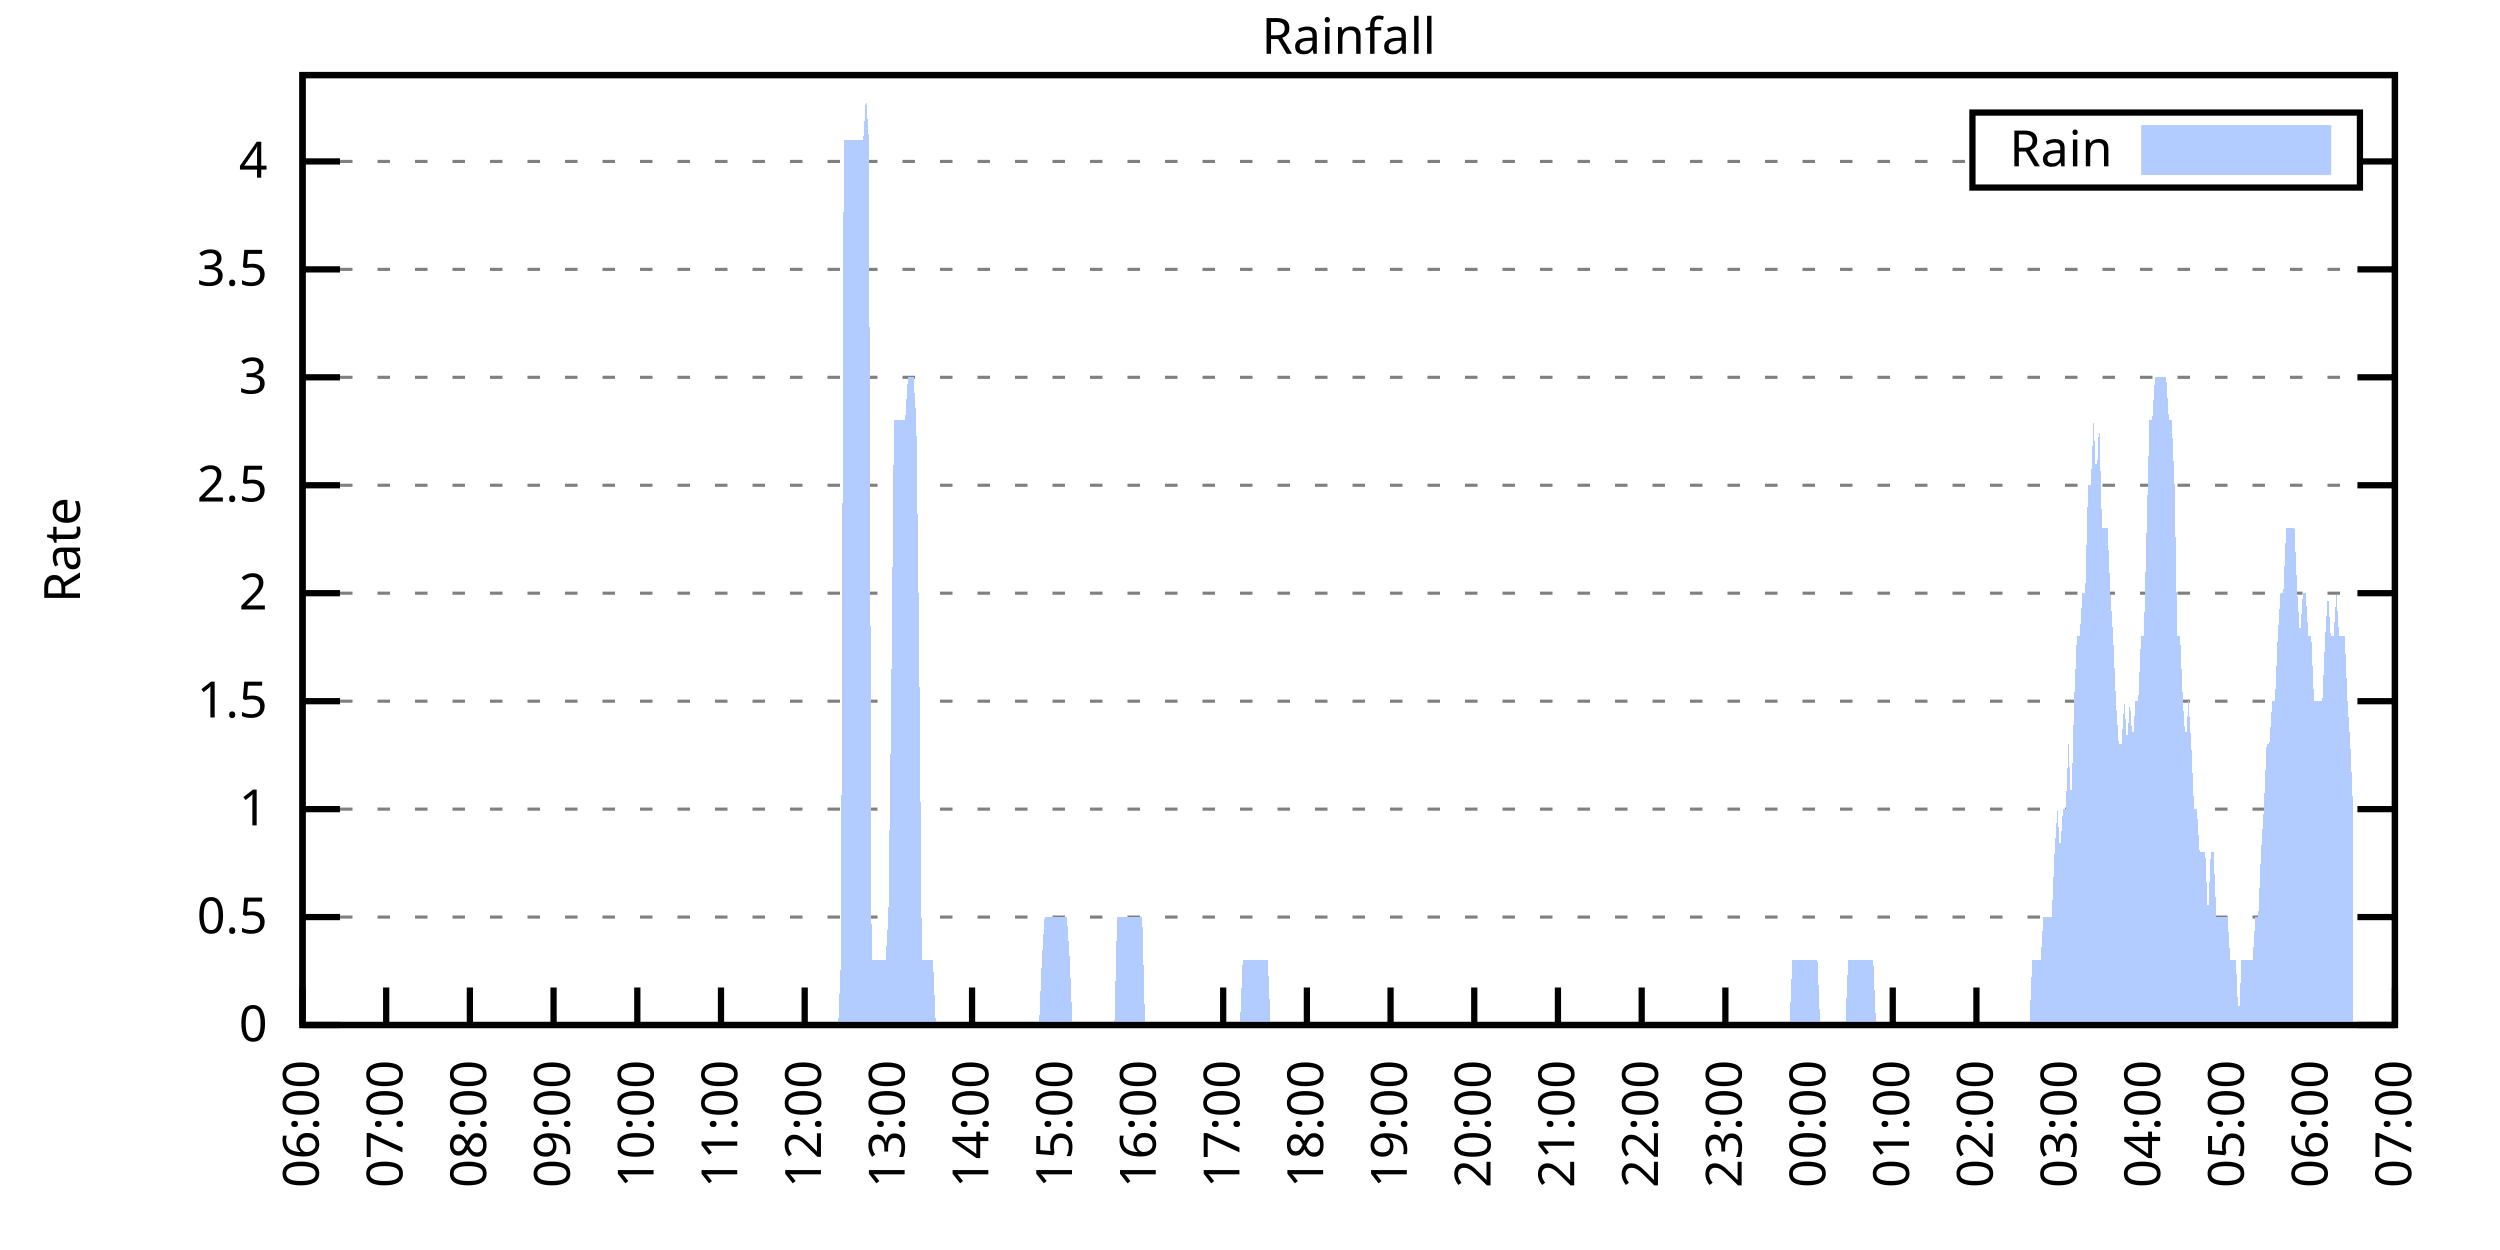
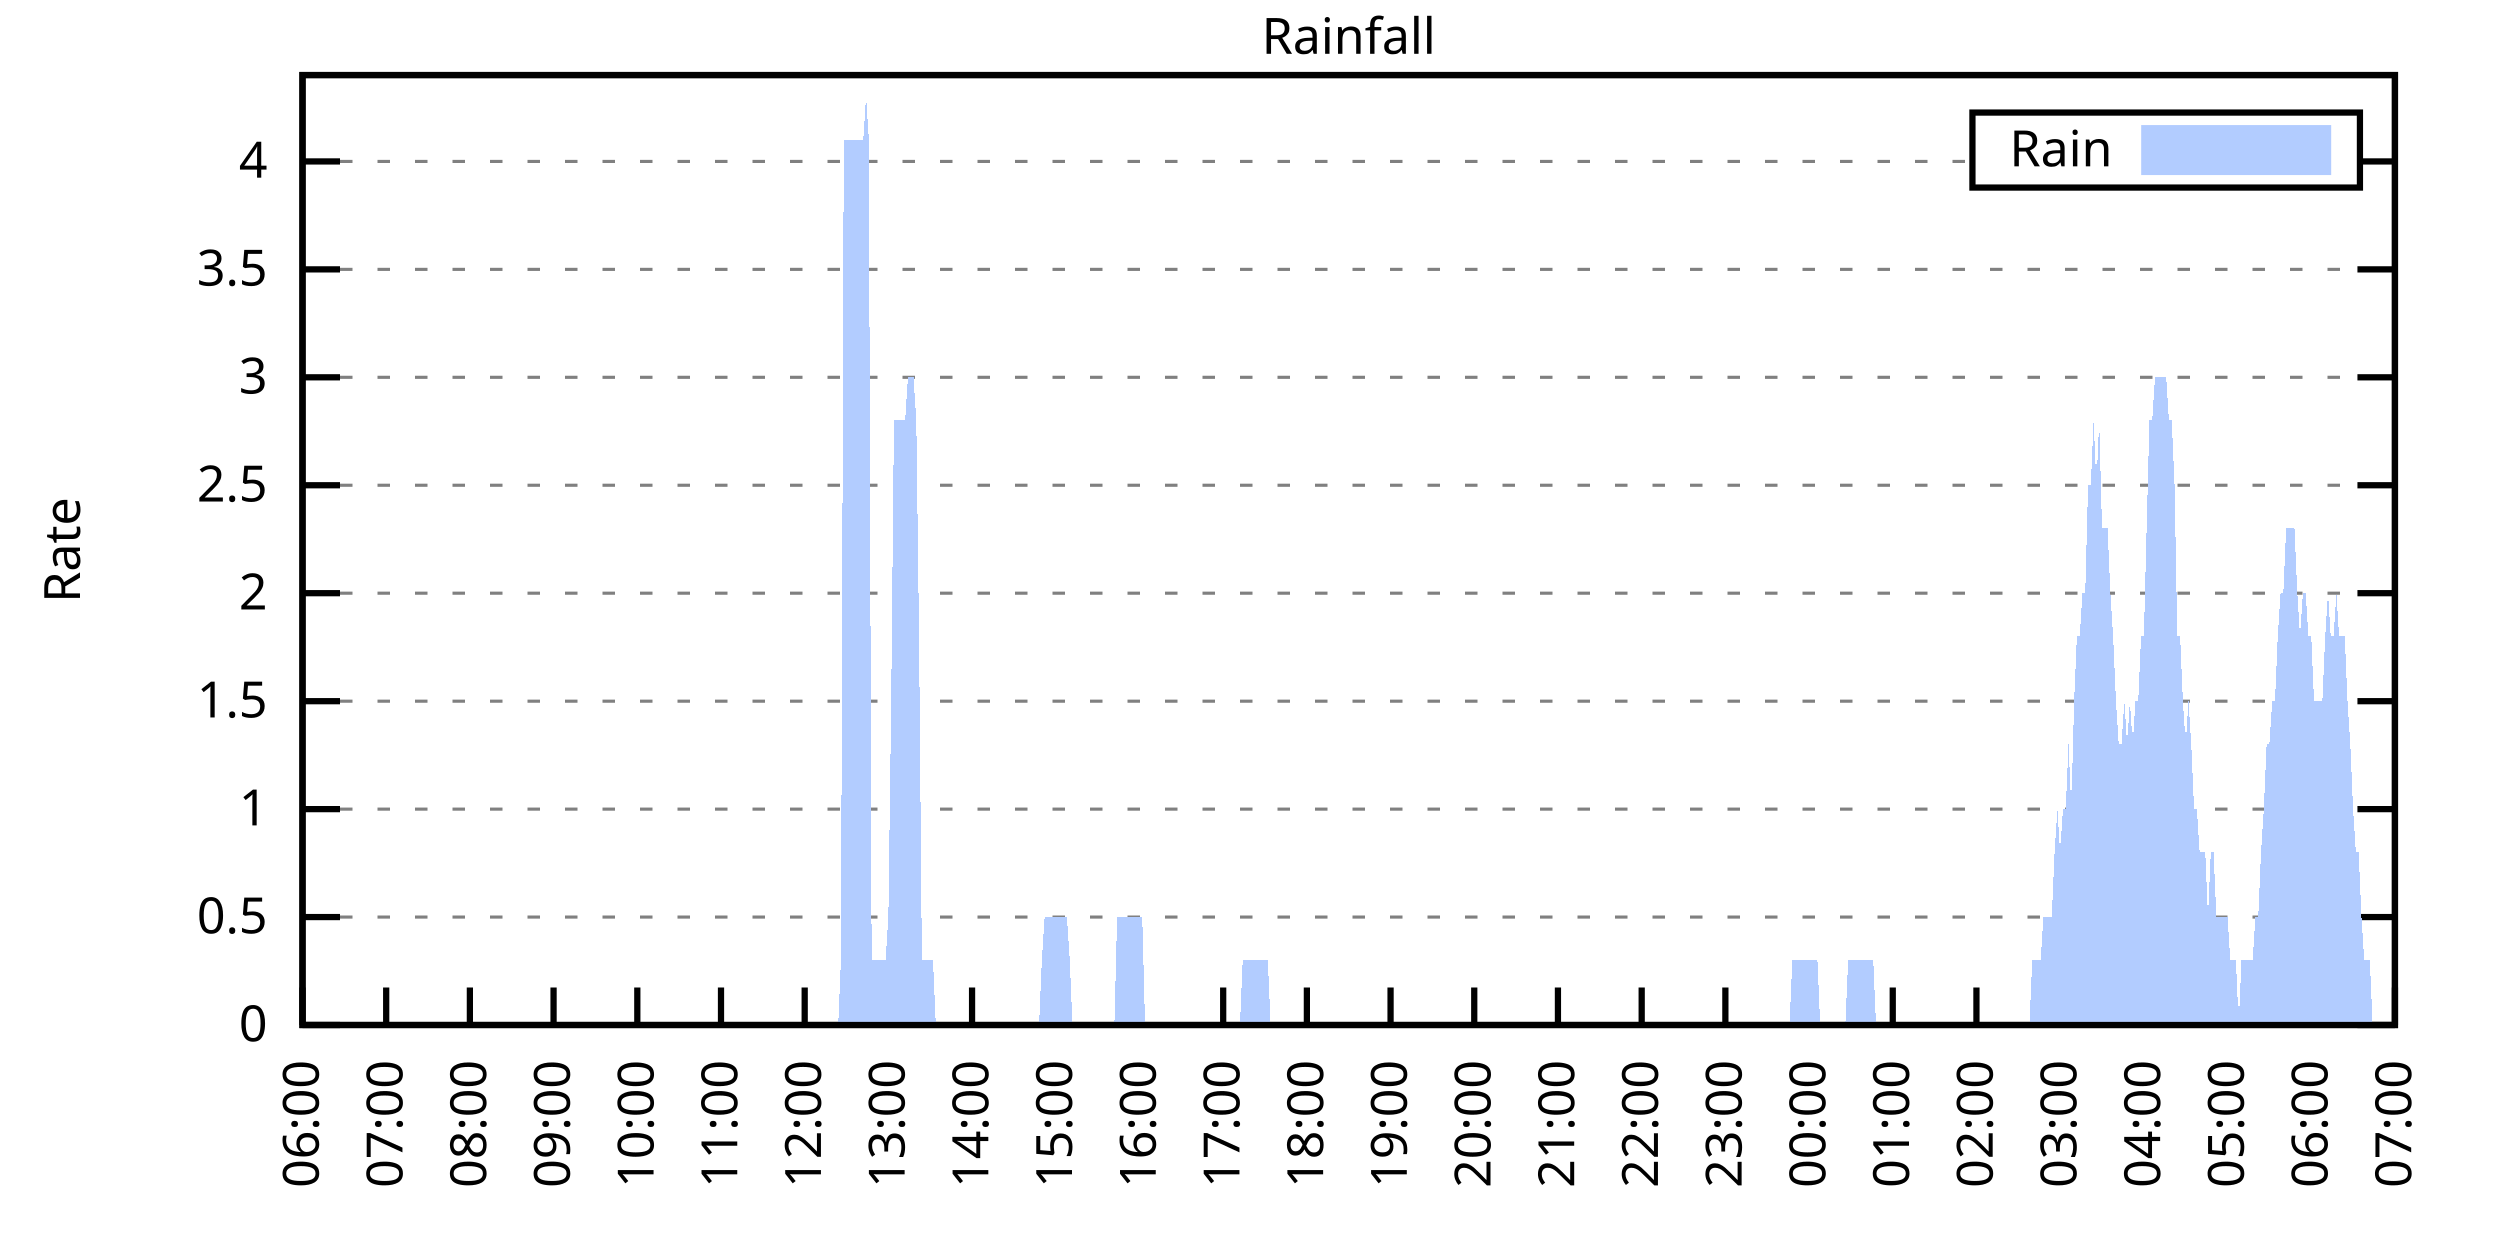
<svg xmlns="http://www.w3.org/2000/svg" xmlns:xlink="http://www.w3.org/1999/xlink" width="400" height="200" viewBox="0 0 400 200">
  <g id="gnuplot_canvas">
    <rect x="0" y="0" width="400" height="200" fill="none" />
    <defs>
      <circle id="gpDot" r="0.5" stroke-width="0.5" stroke="currentColor" />
      <path id="gpPt0" stroke-width="0.333" stroke="currentColor" d="M-1,0 h2 M0,-1 v2" />
      <path id="gpPt1" stroke-width="0.333" stroke="currentColor" d="M-1,-1 L1,1 M1,-1 L-1,1" />
      <path id="gpPt2" stroke-width="0.333" stroke="currentColor" d="M-1,0 L1,0 M0,-1 L0,1 M-1,-1 L1,1 M-1,1 L1,-1" />
      <rect id="gpPt3" stroke-width="0.333" stroke="currentColor" x="-1" y="-1" width="2" height="2" />
      <rect id="gpPt4" stroke-width="0.333" stroke="currentColor" fill="currentColor" x="-1" y="-1" width="2" height="2" />
      <circle id="gpPt5" stroke-width="0.333" stroke="currentColor" cx="0" cy="0" r="1" />
      <use xlink:href="#gpPt5" id="gpPt6" fill="currentColor" stroke="none" />
      <path id="gpPt7" stroke-width="0.333" stroke="currentColor" d="M0,-1.33 L-1.33,0.67 L1.33,0.67 z" />
      <use xlink:href="#gpPt7" id="gpPt8" fill="currentColor" stroke="none" />
      <use xlink:href="#gpPt7" id="gpPt9" stroke="currentColor" transform="rotate(180)" />
      <use xlink:href="#gpPt9" id="gpPt10" fill="currentColor" stroke="none" />
      <use xlink:href="#gpPt3" id="gpPt11" stroke="currentColor" transform="rotate(45)" />
      <use xlink:href="#gpPt11" id="gpPt12" fill="currentColor" stroke="none" />
      <path id="gpPt13" stroke-width="0.333" stroke="currentColor" d="M0,1.330 L1.265,0.411 L0.782,-1.067 L-0.782,-1.076 L-1.265,0.411 z" />
      <use xlink:href="#gpPt13" id="gpPt14" fill="currentColor" stroke="none" />
      <filter id="textbox" filterUnits="objectBoundingBox" x="0" y="0" height="1" width="1">
        <feFlood flood-color="white" flood-opacity="1" result="bgnd" />
        <feComposite in="SourceGraphic" in2="bgnd" operator="atop" />
      </filter>
      <filter id="greybox" filterUnits="objectBoundingBox" x="0" y="0" height="1" width="1">
        <feFlood flood-color="lightgrey" flood-opacity="1" result="grey" />
        <feComposite in="SourceGraphic" in2="grey" operator="atop" />
      </filter>
    </defs>
    <g fill="none" color="white" stroke="currentColor" stroke-width="1.00" stroke-linecap="butt" stroke-linejoin="miter">
</g>
    <g fill="none" color="black" stroke="currentColor" stroke-width="1.00" stroke-linecap="butt" stroke-linejoin="miter">
      <g stroke="none" shape-rendering="crispEdges">
        <polygon fill="rgb(255, 255, 255)" points="48.40,164.00 383.18,164.00 383.18,12.02 48.40,12.02 " />
      </g>
    </g>
    <g fill="none" color="black" stroke="currentColor" stroke-width="1.00" stroke-linecap="butt" stroke-linejoin="miter">
</g>
    <g fill="none" color="black" stroke="black" stroke-width="0.50" stroke-linecap="butt" stroke-linejoin="miter">
</g>
    <g fill="none" color="gray" stroke="currentColor" stroke-width="0.50" stroke-linecap="butt" stroke-linejoin="miter">
      <path stroke="gray" stroke-dasharray="2,4" class="gridline" d="M48.40,164.00 L383.19,164.00  " />
    </g>
    <g fill="none" color="gray" stroke="gray" stroke-width="1.00" stroke-linecap="butt" stroke-linejoin="miter">
</g>
    <g fill="none" color="black" stroke="currentColor" stroke-width="1.00" stroke-linecap="butt" stroke-linejoin="miter">
      <path stroke="black" d="M48.40,164.00 L54.40,164.00 M383.19,164.00 L377.19,164.00  " />
      <g transform="translate(42.80,166.60)" stroke="none" fill="black" font-family="Sans" font-size="8.00" text-anchor="end">
        <text>
          <tspan font-family="Sans"> 0</tspan>
        </text>
      </g>
    </g>
    <g fill="none" color="black" stroke="currentColor" stroke-width="1.00" stroke-linecap="butt" stroke-linejoin="miter">
</g>
    <g fill="none" color="black" stroke="black" stroke-width="0.50" stroke-linecap="butt" stroke-linejoin="miter">
</g>
    <g fill="none" color="gray" stroke="currentColor" stroke-width="0.50" stroke-linecap="butt" stroke-linejoin="miter">
      <path stroke="gray" stroke-dasharray="2,4" class="gridline" d="M48.40,146.73 L383.19,146.73  " />
    </g>
    <g fill="none" color="gray" stroke="gray" stroke-width="1.00" stroke-linecap="butt" stroke-linejoin="miter">
</g>
    <g fill="none" color="black" stroke="currentColor" stroke-width="1.00" stroke-linecap="butt" stroke-linejoin="miter">
      <path stroke="black" d="M48.40,146.73 L54.40,146.73 M383.19,146.73 L377.19,146.73  " />
      <g transform="translate(42.80,149.33)" stroke="none" fill="black" font-family="Sans" font-size="8.00" text-anchor="end">
        <text>
          <tspan font-family="Sans"> 0.5</tspan>
        </text>
      </g>
    </g>
    <g fill="none" color="black" stroke="currentColor" stroke-width="1.00" stroke-linecap="butt" stroke-linejoin="miter">
</g>
    <g fill="none" color="black" stroke="black" stroke-width="0.50" stroke-linecap="butt" stroke-linejoin="miter">
</g>
    <g fill="none" color="gray" stroke="currentColor" stroke-width="0.50" stroke-linecap="butt" stroke-linejoin="miter">
      <path stroke="gray" stroke-dasharray="2,4" class="gridline" d="M48.40,129.46 L383.19,129.46  " />
    </g>
    <g fill="none" color="gray" stroke="gray" stroke-width="1.00" stroke-linecap="butt" stroke-linejoin="miter">
</g>
    <g fill="none" color="black" stroke="currentColor" stroke-width="1.00" stroke-linecap="butt" stroke-linejoin="miter">
      <path stroke="black" d="M48.40,129.46 L54.40,129.46 M383.19,129.46 L377.19,129.46  " />
      <g transform="translate(42.80,132.06)" stroke="none" fill="black" font-family="Sans" font-size="8.00" text-anchor="end">
        <text>
          <tspan font-family="Sans"> 1</tspan>
        </text>
      </g>
    </g>
    <g fill="none" color="black" stroke="currentColor" stroke-width="1.00" stroke-linecap="butt" stroke-linejoin="miter">
</g>
    <g fill="none" color="black" stroke="black" stroke-width="0.50" stroke-linecap="butt" stroke-linejoin="miter">
</g>
    <g fill="none" color="gray" stroke="currentColor" stroke-width="0.50" stroke-linecap="butt" stroke-linejoin="miter">
      <path stroke="gray" stroke-dasharray="2,4" class="gridline" d="M48.40,112.19 L383.19,112.19  " />
    </g>
    <g fill="none" color="gray" stroke="gray" stroke-width="1.00" stroke-linecap="butt" stroke-linejoin="miter">
</g>
    <g fill="none" color="black" stroke="currentColor" stroke-width="1.00" stroke-linecap="butt" stroke-linejoin="miter">
      <path stroke="black" d="M48.40,112.19 L54.40,112.19 M383.19,112.19 L377.19,112.19  " />
      <g transform="translate(42.80,114.79)" stroke="none" fill="black" font-family="Sans" font-size="8.00" text-anchor="end">
        <text>
          <tspan font-family="Sans"> 1.5</tspan>
        </text>
      </g>
    </g>
    <g fill="none" color="black" stroke="currentColor" stroke-width="1.00" stroke-linecap="butt" stroke-linejoin="miter">
</g>
    <g fill="none" color="black" stroke="black" stroke-width="0.50" stroke-linecap="butt" stroke-linejoin="miter">
</g>
    <g fill="none" color="gray" stroke="currentColor" stroke-width="0.50" stroke-linecap="butt" stroke-linejoin="miter">
      <path stroke="gray" stroke-dasharray="2,4" class="gridline" d="M48.40,94.91 L383.19,94.91  " />
    </g>
    <g fill="none" color="gray" stroke="gray" stroke-width="1.00" stroke-linecap="butt" stroke-linejoin="miter">
</g>
    <g fill="none" color="black" stroke="currentColor" stroke-width="1.00" stroke-linecap="butt" stroke-linejoin="miter">
      <path stroke="black" d="M48.40,94.91 L54.40,94.91 M383.19,94.91 L377.19,94.91  " />
      <g transform="translate(42.80,97.51)" stroke="none" fill="black" font-family="Sans" font-size="8.00" text-anchor="end">
        <text>
          <tspan font-family="Sans"> 2</tspan>
        </text>
      </g>
    </g>
    <g fill="none" color="black" stroke="currentColor" stroke-width="1.00" stroke-linecap="butt" stroke-linejoin="miter">
</g>
    <g fill="none" color="black" stroke="black" stroke-width="0.50" stroke-linecap="butt" stroke-linejoin="miter">
</g>
    <g fill="none" color="gray" stroke="currentColor" stroke-width="0.50" stroke-linecap="butt" stroke-linejoin="miter">
      <path stroke="gray" stroke-dasharray="2,4" class="gridline" d="M48.40,77.64 L383.19,77.64  " />
    </g>
    <g fill="none" color="gray" stroke="gray" stroke-width="1.00" stroke-linecap="butt" stroke-linejoin="miter">
</g>
    <g fill="none" color="black" stroke="currentColor" stroke-width="1.00" stroke-linecap="butt" stroke-linejoin="miter">
      <path stroke="black" d="M48.40,77.64 L54.40,77.64 M383.19,77.64 L377.19,77.64  " />
      <g transform="translate(42.80,80.24)" stroke="none" fill="black" font-family="Sans" font-size="8.00" text-anchor="end">
        <text>
          <tspan font-family="Sans"> 2.5</tspan>
        </text>
      </g>
    </g>
    <g fill="none" color="black" stroke="currentColor" stroke-width="1.00" stroke-linecap="butt" stroke-linejoin="miter">
</g>
    <g fill="none" color="black" stroke="black" stroke-width="0.50" stroke-linecap="butt" stroke-linejoin="miter">
</g>
    <g fill="none" color="gray" stroke="currentColor" stroke-width="0.50" stroke-linecap="butt" stroke-linejoin="miter">
      <path stroke="gray" stroke-dasharray="2,4" class="gridline" d="M48.40,60.37 L383.19,60.37  " />
    </g>
    <g fill="none" color="gray" stroke="gray" stroke-width="1.00" stroke-linecap="butt" stroke-linejoin="miter">
</g>
    <g fill="none" color="black" stroke="currentColor" stroke-width="1.00" stroke-linecap="butt" stroke-linejoin="miter">
      <path stroke="black" d="M48.40,60.37 L54.40,60.37 M383.19,60.37 L377.19,60.37  " />
      <g transform="translate(42.80,62.97)" stroke="none" fill="black" font-family="Sans" font-size="8.00" text-anchor="end">
        <text>
          <tspan font-family="Sans"> 3</tspan>
        </text>
      </g>
    </g>
    <g fill="none" color="black" stroke="currentColor" stroke-width="1.00" stroke-linecap="butt" stroke-linejoin="miter">
</g>
    <g fill="none" color="black" stroke="black" stroke-width="0.50" stroke-linecap="butt" stroke-linejoin="miter">
</g>
    <g fill="none" color="gray" stroke="currentColor" stroke-width="0.50" stroke-linecap="butt" stroke-linejoin="miter">
      <path stroke="gray" stroke-dasharray="2,4" class="gridline" d="M48.40,43.10 L383.19,43.10  " />
    </g>
    <g fill="none" color="gray" stroke="gray" stroke-width="1.00" stroke-linecap="butt" stroke-linejoin="miter">
</g>
    <g fill="none" color="black" stroke="currentColor" stroke-width="1.00" stroke-linecap="butt" stroke-linejoin="miter">
      <path stroke="black" d="M48.40,43.10 L54.40,43.10 M383.19,43.10 L377.19,43.10  " />
      <g transform="translate(42.80,45.70)" stroke="none" fill="black" font-family="Sans" font-size="8.00" text-anchor="end">
        <text>
          <tspan font-family="Sans"> 3.5</tspan>
        </text>
      </g>
    </g>
    <g fill="none" color="black" stroke="currentColor" stroke-width="1.00" stroke-linecap="butt" stroke-linejoin="miter">
</g>
    <g fill="none" color="black" stroke="black" stroke-width="0.50" stroke-linecap="butt" stroke-linejoin="miter">
</g>
    <g fill="none" color="gray" stroke="currentColor" stroke-width="0.50" stroke-linecap="butt" stroke-linejoin="miter">
      <path stroke="gray" stroke-dasharray="2,4" class="gridline" d="M48.40,25.83 L315.59,25.83 M377.59,25.83 L383.19,25.83  " />
    </g>
    <g fill="none" color="gray" stroke="gray" stroke-width="1.00" stroke-linecap="butt" stroke-linejoin="miter">
</g>
    <g fill="none" color="black" stroke="currentColor" stroke-width="1.00" stroke-linecap="butt" stroke-linejoin="miter">
      <path stroke="black" d="M48.40,25.83 L54.40,25.83 M383.19,25.83 L377.19,25.83  " />
      <g transform="translate(42.80,28.43)" stroke="none" fill="black" font-family="Sans" font-size="8.00" text-anchor="end">
        <text>
          <tspan font-family="Sans"> 4</tspan>
        </text>
      </g>
    </g>
    <g fill="none" color="black" stroke="currentColor" stroke-width="1.00" stroke-linecap="butt" stroke-linejoin="miter">
      <path stroke="black" d="M48.40,164.00 L48.40,158.00  " />
      <g transform="translate(51.00,169.60) rotate(270.00)" stroke="none" fill="black" font-family="Sans" font-size="8.00" text-anchor="end">
        <text>
          <tspan font-family="Sans">06:00</tspan>
        </text>
      </g>
    </g>
    <g fill="none" color="black" stroke="currentColor" stroke-width="1.00" stroke-linecap="butt" stroke-linejoin="miter">
      <path stroke="black" d="M61.79,164.00 L61.79,158.00  " />
      <g transform="translate(64.39,169.60) rotate(270.00)" stroke="none" fill="black" font-family="Sans" font-size="8.00" text-anchor="end">
        <text>
          <tspan font-family="Sans">07:00</tspan>
        </text>
      </g>
    </g>
    <g fill="none" color="black" stroke="currentColor" stroke-width="1.00" stroke-linecap="butt" stroke-linejoin="miter">
      <path stroke="black" d="M75.18,164.00 L75.18,158.00  " />
      <g transform="translate(77.78,169.60) rotate(270.00)" stroke="none" fill="black" font-family="Sans" font-size="8.00" text-anchor="end">
        <text>
          <tspan font-family="Sans">08:00</tspan>
        </text>
      </g>
    </g>
    <g fill="none" color="black" stroke="currentColor" stroke-width="1.00" stroke-linecap="butt" stroke-linejoin="miter">
      <path stroke="black" d="M88.57,164.00 L88.57,158.00  " />
      <g transform="translate(91.17,169.60) rotate(270.00)" stroke="none" fill="black" font-family="Sans" font-size="8.00" text-anchor="end">
        <text>
          <tspan font-family="Sans">09:00</tspan>
        </text>
      </g>
    </g>
    <g fill="none" color="black" stroke="currentColor" stroke-width="1.00" stroke-linecap="butt" stroke-linejoin="miter">
      <path stroke="black" d="M101.97,164.00 L101.97,158.00  " />
      <g transform="translate(104.57,169.60) rotate(270.00)" stroke="none" fill="black" font-family="Sans" font-size="8.00" text-anchor="end">
        <text>
          <tspan font-family="Sans">10:00</tspan>
        </text>
      </g>
    </g>
    <g fill="none" color="black" stroke="currentColor" stroke-width="1.00" stroke-linecap="butt" stroke-linejoin="miter">
      <path stroke="black" d="M115.36,164.00 L115.36,158.00  " />
      <g transform="translate(117.96,169.60) rotate(270.00)" stroke="none" fill="black" font-family="Sans" font-size="8.00" text-anchor="end">
        <text>
          <tspan font-family="Sans">11:00</tspan>
        </text>
      </g>
    </g>
    <g fill="none" color="black" stroke="currentColor" stroke-width="1.00" stroke-linecap="butt" stroke-linejoin="miter">
      <path stroke="black" d="M128.75,164.00 L128.75,158.00  " />
      <g transform="translate(131.35,169.60) rotate(270.00)" stroke="none" fill="black" font-family="Sans" font-size="8.00" text-anchor="end">
        <text>
          <tspan font-family="Sans">12:00</tspan>
        </text>
      </g>
    </g>
    <g fill="none" color="black" stroke="currentColor" stroke-width="1.00" stroke-linecap="butt" stroke-linejoin="miter">
      <path stroke="black" d="M142.14,164.00 L142.14,158.00  " />
      <g transform="translate(144.74,169.60) rotate(270.00)" stroke="none" fill="black" font-family="Sans" font-size="8.00" text-anchor="end">
        <text>
          <tspan font-family="Sans">13:00</tspan>
        </text>
      </g>
    </g>
    <g fill="none" color="black" stroke="currentColor" stroke-width="1.00" stroke-linecap="butt" stroke-linejoin="miter">
      <path stroke="black" d="M155.53,164.00 L155.53,158.00  " />
      <g transform="translate(158.13,169.60) rotate(270.00)" stroke="none" fill="black" font-family="Sans" font-size="8.00" text-anchor="end">
        <text>
          <tspan font-family="Sans">14:00</tspan>
        </text>
      </g>
    </g>
    <g fill="none" color="black" stroke="currentColor" stroke-width="1.00" stroke-linecap="butt" stroke-linejoin="miter">
      <path stroke="black" d="M168.92,164.00 L168.92,158.00  " />
      <g transform="translate(171.52,169.60) rotate(270.00)" stroke="none" fill="black" font-family="Sans" font-size="8.00" text-anchor="end">
        <text>
          <tspan font-family="Sans">15:00</tspan>
        </text>
      </g>
    </g>
    <g fill="none" color="black" stroke="currentColor" stroke-width="1.00" stroke-linecap="butt" stroke-linejoin="miter">
      <path stroke="black" d="M182.32,164.00 L182.32,158.00  " />
      <g transform="translate(184.92,169.60) rotate(270.00)" stroke="none" fill="black" font-family="Sans" font-size="8.00" text-anchor="end">
        <text>
          <tspan font-family="Sans">16:00</tspan>
        </text>
      </g>
    </g>
    <g fill="none" color="black" stroke="currentColor" stroke-width="1.00" stroke-linecap="butt" stroke-linejoin="miter">
      <path stroke="black" d="M195.71,164.00 L195.71,158.00  " />
      <g transform="translate(198.31,169.60) rotate(270.00)" stroke="none" fill="black" font-family="Sans" font-size="8.00" text-anchor="end">
        <text>
          <tspan font-family="Sans">17:00</tspan>
        </text>
      </g>
    </g>
    <g fill="none" color="black" stroke="currentColor" stroke-width="1.00" stroke-linecap="butt" stroke-linejoin="miter">
      <path stroke="black" d="M209.10,164.00 L209.10,158.00  " />
      <g transform="translate(211.70,169.60) rotate(270.00)" stroke="none" fill="black" font-family="Sans" font-size="8.00" text-anchor="end">
        <text>
          <tspan font-family="Sans">18:00</tspan>
        </text>
      </g>
    </g>
    <g fill="none" color="black" stroke="currentColor" stroke-width="1.00" stroke-linecap="butt" stroke-linejoin="miter">
      <path stroke="black" d="M222.49,164.00 L222.49,158.00  " />
      <g transform="translate(225.09,169.60) rotate(270.00)" stroke="none" fill="black" font-family="Sans" font-size="8.00" text-anchor="end">
        <text>
          <tspan font-family="Sans">19:00</tspan>
        </text>
      </g>
    </g>
    <g fill="none" color="black" stroke="currentColor" stroke-width="1.00" stroke-linecap="butt" stroke-linejoin="miter">
      <path stroke="black" d="M235.88,164.00 L235.88,158.00  " />
      <g transform="translate(238.48,169.60) rotate(270.00)" stroke="none" fill="black" font-family="Sans" font-size="8.00" text-anchor="end">
        <text>
          <tspan font-family="Sans">20:00</tspan>
        </text>
      </g>
    </g>
    <g fill="none" color="black" stroke="currentColor" stroke-width="1.00" stroke-linecap="butt" stroke-linejoin="miter">
      <path stroke="black" d="M249.27,164.00 L249.27,158.00  " />
      <g transform="translate(251.87,169.60) rotate(270.00)" stroke="none" fill="black" font-family="Sans" font-size="8.00" text-anchor="end">
        <text>
          <tspan font-family="Sans">21:00</tspan>
        </text>
      </g>
    </g>
    <g fill="none" color="black" stroke="currentColor" stroke-width="1.00" stroke-linecap="butt" stroke-linejoin="miter">
      <path stroke="black" d="M262.67,164.00 L262.67,158.00  " />
      <g transform="translate(265.27,169.60) rotate(270.00)" stroke="none" fill="black" font-family="Sans" font-size="8.00" text-anchor="end">
        <text>
          <tspan font-family="Sans">22:00</tspan>
        </text>
      </g>
    </g>
    <g fill="none" color="black" stroke="currentColor" stroke-width="1.00" stroke-linecap="butt" stroke-linejoin="miter">
      <path stroke="black" d="M276.06,164.00 L276.06,158.00  " />
      <g transform="translate(278.66,169.60) rotate(270.00)" stroke="none" fill="black" font-family="Sans" font-size="8.00" text-anchor="end">
        <text>
          <tspan font-family="Sans">23:00</tspan>
        </text>
      </g>
    </g>
    <g fill="none" color="black" stroke="currentColor" stroke-width="1.00" stroke-linecap="butt" stroke-linejoin="miter">
      <path stroke="black" d="M289.45,164.00 L289.45,158.00  " />
      <g transform="translate(292.05,169.60) rotate(270.00)" stroke="none" fill="black" font-family="Sans" font-size="8.00" text-anchor="end">
        <text>
          <tspan font-family="Sans">00:00</tspan>
        </text>
      </g>
    </g>
    <g fill="none" color="black" stroke="currentColor" stroke-width="1.00" stroke-linecap="butt" stroke-linejoin="miter">
      <path stroke="black" d="M302.84,164.00 L302.84,158.00  " />
      <g transform="translate(305.44,169.60) rotate(270.00)" stroke="none" fill="black" font-family="Sans" font-size="8.00" text-anchor="end">
        <text>
          <tspan font-family="Sans">01:00</tspan>
        </text>
      </g>
    </g>
    <g fill="none" color="black" stroke="currentColor" stroke-width="1.00" stroke-linecap="butt" stroke-linejoin="miter">
      <path stroke="black" d="M316.23,164.00 L316.23,158.00  " />
      <g transform="translate(318.83,169.60) rotate(270.00)" stroke="none" fill="black" font-family="Sans" font-size="8.00" text-anchor="end">
        <text>
          <tspan font-family="Sans">02:00</tspan>
        </text>
      </g>
    </g>
    <g fill="none" color="black" stroke="currentColor" stroke-width="1.00" stroke-linecap="butt" stroke-linejoin="miter">
      <path stroke="black" d="M329.62,164.00 L329.62,158.00  " />
      <g transform="translate(332.22,169.60) rotate(270.00)" stroke="none" fill="black" font-family="Sans" font-size="8.00" text-anchor="end">
        <text>
          <tspan font-family="Sans">03:00</tspan>
        </text>
      </g>
    </g>
    <g fill="none" color="black" stroke="currentColor" stroke-width="1.00" stroke-linecap="butt" stroke-linejoin="miter">
      <path stroke="black" d="M343.02,164.00 L343.02,158.00  " />
      <g transform="translate(345.62,169.60) rotate(270.00)" stroke="none" fill="black" font-family="Sans" font-size="8.00" text-anchor="end">
        <text>
          <tspan font-family="Sans">04:00</tspan>
        </text>
      </g>
    </g>
    <g fill="none" color="black" stroke="currentColor" stroke-width="1.00" stroke-linecap="butt" stroke-linejoin="miter">
      <path stroke="black" d="M356.41,164.00 L356.41,158.00  " />
      <g transform="translate(359.01,169.60) rotate(270.00)" stroke="none" fill="black" font-family="Sans" font-size="8.00" text-anchor="end">
        <text>
          <tspan font-family="Sans">05:00</tspan>
        </text>
      </g>
    </g>
    <g fill="none" color="black" stroke="currentColor" stroke-width="1.00" stroke-linecap="butt" stroke-linejoin="miter">
      <path stroke="black" d="M369.80,164.00 L369.80,158.00  " />
      <g transform="translate(372.40,169.60) rotate(270.00)" stroke="none" fill="black" font-family="Sans" font-size="8.00" text-anchor="end">
        <text>
          <tspan font-family="Sans">06:00</tspan>
        </text>
      </g>
    </g>
    <g fill="none" color="black" stroke="currentColor" stroke-width="1.00" stroke-linecap="butt" stroke-linejoin="miter">
      <path stroke="black" d="M383.19,164.00 L383.19,158.00  " />
      <g transform="translate(385.79,169.60) rotate(270.00)" stroke="none" fill="black" font-family="Sans" font-size="8.00" text-anchor="end">
        <text>
          <tspan font-family="Sans">07:00</tspan>
        </text>
      </g>
    </g>
    <g fill="none" color="black" stroke="currentColor" stroke-width="1.00" stroke-linecap="butt" stroke-linejoin="miter">
</g>
    <g fill="none" color="black" stroke="currentColor" stroke-width="1.00" stroke-linecap="butt" stroke-linejoin="miter">
      <path stroke="black" d="M48.40,12.01 L48.40,164.00 L383.19,164.00 L383.19,12.01 L48.40,12.01 Z  " />
    </g>
    <g fill="none" color="black" stroke="currentColor" stroke-width="1.00" stroke-linecap="butt" stroke-linejoin="miter">
</g>
    <g fill="none" color="black" stroke="currentColor" stroke-width="1.00" stroke-linecap="butt" stroke-linejoin="miter">
      <path stroke="black" d="M315.59,30.01 L315.59,18.01 L377.59,18.01 L377.59,30.01 L315.59,30.01 Z  " />
    </g>
    <g id="Rainfall_plot_1">
      <g fill="none" color="white" stroke="black" stroke-width="2.00" stroke-linecap="butt" stroke-linejoin="miter">
</g>
      <g fill="none" color="black" stroke="currentColor" stroke-width="2.00" stroke-linecap="butt" stroke-linejoin="miter">
        <g transform="translate(337.99,26.61)" stroke="none" fill="black" font-family="Sans" font-size="8.00" text-anchor="end">
          <text>
            <tspan font-family="Sans">Rain</tspan>
          </text>
        </g>
      </g>
      <g fill="none" color="black" stroke="currentColor" stroke-width="2.00" stroke-linecap="butt" stroke-linejoin="miter">
        <g stroke="none" shape-rendering="crispEdges">
          <polygon fill="rgb(178, 204, 255)" points="343.59,27.01 371.99,27.01 371.99,21.01 343.59,21.01 " />
        </g>
        <path stroke="rgb(178, 204, 255)" d="M343.59,27.01 L371.99,27.01 L371.99,21.01 L343.59,21.01 L343.59,27.01 Z  " />
      </g>
      <g fill="none" color="black" stroke="currentColor" stroke-width="2.00" stroke-linecap="butt" stroke-linejoin="miter">
        <g stroke="none" shape-rendering="crispEdges">
-           <polygon fill="rgb(178, 204, 255)" points="55.54,164.00 55.99,164.00 56.43,164.00 56.88,164.00 57.33,164.00 57.77,164.00 58.22,164.00 58.67,164.00 59.11,164.00 59.56,164.00 60.01,164.00 60.45,164.00 60.90,164.00 61.35,164.00 61.79,164.00 62.24,164.00 62.68,164.00 63.13,164.00 63.58,164.00 64.02,164.00 64.47,164.00 64.92,164.00 65.36,164.00 65.81,164.00 66.26,164.00 66.70,164.00 67.15,164.00 67.59,164.00 68.04,164.00 68.49,164.00 68.93,164.00 69.38,164.00 69.83,164.00 70.27,164.00 70.72,164.00 71.17,164.00 71.61,164.00 72.06,164.00 72.50,164.00 72.95,164.00 73.40,164.00 73.84,164.00 74.29,164.00 74.74,164.00 75.18,164.00 75.63,164.00 76.08,164.00 76.52,164.00 76.97,164.00 77.42,164.00 77.86,164.00 78.31,164.00 78.75,164.00 79.20,164.00 79.65,164.00 80.09,164.00 80.54,164.00 80.99,164.00 81.43,164.00 81.88,164.00 82.33,164.00 82.77,164.00 83.22,164.00 83.66,164.00 84.11,164.00 84.56,164.00 85.00,164.00 85.45,164.00 85.90,164.00 86.34,164.00 86.79,164.00 87.24,164.00 87.68,164.00 88.13,164.00 88.57,164.00 89.02,164.00 89.47,164.00 89.91,164.00 90.36,164.00 90.81,164.00 91.25,164.00 91.70,164.00 92.15,164.00 92.59,164.00 93.04,164.00 93.49,164.00 93.93,164.00 94.38,164.00 94.82,164.00 95.27,164.00 95.72,164.00 96.16,164.00 96.61,164.00 97.06,164.00 97.50,164.00 97.95,164.00 98.40,164.00 98.84,164.00 99.29,164.00 99.73,164.00 100.18,164.00 100.63,164.00 101.07,164.00 101.52,164.00 101.97,164.00 102.41,164.00 102.86,164.00 103.31,164.00 103.75,164.00 104.20,164.00 104.64,164.00 105.09,164.00 105.54,164.00 105.98,164.00 106.43,164.00 106.88,164.00 107.32,164.00 107.77,164.00 108.22,164.00 108.66,164.00 109.11,164.00 109.55,164.00 110.00,164.00 110.45,164.00 110.89,164.00 111.34,164.00 111.79,164.00 112.23,164.00 112.68,164.00 113.13,164.00 113.57,164.00 114.02,164.00 114.47,164.00 114.91,164.00 115.36,164.00 115.80,164.00 116.25,164.00 116.70,164.00 117.14,164.00 117.59,164.00 118.04,164.00 118.48,164.00 118.93,164.00 119.38,164.00 119.82,164.00 120.27,164.00 120.71,164.00 121.16,164.00 121.61,164.00 122.05,164.00 122.50,164.00 122.95,164.00 123.39,164.00 123.84,164.00 124.29,164.00 124.73,164.00 125.18,164.00 125.62,164.00 126.07,164.00 126.52,164.00 126.96,164.00 127.41,164.00 127.86,164.00 128.30,164.00 128.75,164.00 129.20,164.00 129.64,164.00 130.09,164.00 130.54,164.00 130.98,164.00 131.43,164.00 131.87,164.00 132.32,164.00 132.77,164.00 133.21,164.00 133.66,164.00 134.11,164.00 134.55,153.64 135.00,22.37 135.45,22.37 135.89,22.37 136.34,22.37 136.78,22.37 137.23,22.37 137.68,22.37 138.12,22.37 138.57,15.46 139.02,22.37 139.46,153.64 139.91,153.64 140.36,153.64 140.80,153.64 141.25,153.64 141.69,153.64 142.14,146.73 142.59,112.19 143.03,67.28 143.48,67.28 143.93,67.28 144.37,67.28 144.82,67.28 145.27,60.37 145.71,60.37 146.16,60.37 146.61,67.28 147.05,101.82 147.50,153.64 147.94,153.64 148.39,153.64 148.84,153.64 149.28,153.64 149.73,164.00 150.18,164.00 150.62,164.00 151.07,164.00 151.52,164.00 151.96,164.00 152.41,164.00 152.85,164.00 153.30,164.00 153.75,164.00 154.19,164.00 154.64,164.00 155.09,164.00 155.53,164.00 155.98,164.00 156.43,164.00 156.87,164.00 157.32,164.00 157.76,164.00 158.21,164.00 158.66,164.00 159.10,164.00 159.55,164.00 160.00,164.00 160.44,164.00 160.89,164.00 161.34,164.00 161.78,164.00 162.23,164.00 162.67,164.00 163.12,164.00 163.57,164.00 164.01,164.00 164.46,164.00 164.91,164.00 165.35,164.00 165.80,164.00 166.25,164.00 166.69,153.64 167.14,146.73 167.59,146.73 168.03,146.73 168.48,146.73 168.92,146.73 169.37,146.73 169.82,146.73 170.26,146.73 170.71,146.73 171.16,153.64 171.60,164.00 172.05,164.00 172.50,164.00 172.94,164.00 173.39,164.00 173.83,164.00 174.28,164.00 174.73,164.00 175.17,164.00 175.62,164.00 176.07,164.00 176.51,164.00 176.96,164.00 177.41,164.00 177.85,164.00 178.30,164.00 178.74,146.73 179.19,146.73 179.64,146.73 180.08,146.73 180.53,146.73 180.98,146.73 181.42,146.73 181.87,146.73 182.32,146.73 182.76,146.73 183.21,164.00 183.66,164.00 184.10,164.00 184.55,164.00 184.99,164.00 185.44,164.00 185.89,164.00 186.33,164.00 186.78,164.00 187.23,164.00 187.67,164.00 188.12,164.00 188.57,164.00 189.01,164.00 189.46,164.00 189.90,164.00 190.35,164.00 190.80,164.00 191.24,164.00 191.69,164.00 192.14,164.00 192.58,164.00 193.03,164.00 193.48,164.00 193.92,164.00 194.37,164.00 194.81,164.00 195.26,164.00 195.71,164.00 196.15,164.00 196.60,164.00 197.05,164.00 197.49,164.00 197.94,164.00 198.39,164.00 198.83,153.64 199.28,153.64 199.73,153.64 200.17,153.64 200.62,153.64 201.06,153.64 201.51,153.64 201.96,153.64 202.40,153.64 202.85,153.64 203.30,164.00 203.74,164.00 204.19,164.00 204.64,164.00 205.08,164.00 205.53,164.00 205.97,164.00 206.42,164.00 206.87,164.00 207.31,164.00 207.76,164.00 208.21,164.00 208.65,164.00 209.10,164.00 209.55,164.00 209.99,164.00 210.44,164.00 210.88,164.00 211.33,164.00 211.78,164.00 212.22,164.00 212.67,164.00 213.12,164.00 213.56,164.00 214.01,164.00 214.46,164.00 214.90,164.00 215.35,164.00 215.80,164.00 216.24,164.00 216.69,164.00 217.13,164.00 217.58,164.00 218.03,164.00 218.47,164.00 218.92,164.00 219.37,164.00 219.81,164.00 220.26,164.00 220.71,164.00 221.15,164.00 221.60,164.00 222.04,164.00 222.49,164.00 222.94,164.00 223.38,164.00 223.83,164.00 224.28,164.00 224.72,164.00 225.17,164.00 225.62,164.00 226.06,164.00 226.51,164.00 226.95,164.00 227.40,164.00 227.85,164.00 228.29,164.00 228.74,164.00 229.19,164.00 229.63,164.00 230.08,164.00 230.53,164.00 230.97,164.00 231.42,164.00 231.86,164.00 232.31,164.00 232.76,164.00 233.20,164.00 233.65,164.00 234.10,164.00 234.54,164.00 234.99,164.00 235.44,164.00 235.88,164.00 236.33,164.00 236.78,164.00 237.22,164.00 237.67,164.00 238.11,164.00 238.56,164.00 239.01,164.00 239.45,164.00 239.90,164.00 240.35,164.00 240.79,164.00 241.24,164.00 241.69,164.00 242.13,164.00 242.58,164.00 243.02,164.00 243.47,164.00 243.92,164.00 244.36,164.00 244.81,164.00 245.26,164.00 245.70,164.00 246.15,164.00 246.60,164.00 247.04,164.00 247.49,164.00 247.93,164.00 248.38,164.00 248.83,164.00 249.27,164.00 249.72,164.00 250.17,164.00 250.61,164.00 251.06,164.00 251.51,164.00 251.95,164.00 252.40,164.00 252.85,164.00 253.29,164.00 253.74,164.00 254.18,164.00 254.63,164.00 255.08,164.00 255.52,164.00 255.97,164.00 256.42,164.00 256.86,164.00 257.31,164.00 257.76,164.00 258.20,164.00 258.65,164.00 259.09,164.00 259.54,164.00 259.99,164.00 260.43,164.00 260.88,164.00 261.33,164.00 261.77,164.00 262.22,164.00 262.67,164.00 263.11,164.00 263.56,164.00 264.00,164.00 264.45,164.00 264.90,164.00 265.34,164.00 265.79,164.00 266.24,164.00 266.68,164.00 267.13,164.00 267.58,164.00 268.02,164.00 268.47,164.00 268.92,164.00 269.36,164.00 269.81,164.00 270.25,164.00 270.70,164.00 271.15,164.00 271.59,164.00 272.04,164.00 272.49,164.00 272.93,164.00 273.38,164.00 273.83,164.00 274.27,164.00 274.72,164.00 275.16,164.00 275.61,164.00 276.06,164.00 276.50,164.00 276.95,164.00 277.40,164.00 277.84,164.00 278.29,164.00 278.74,164.00 279.18,164.00 279.63,164.00 280.07,164.00 280.52,164.00 280.97,164.00 281.41,164.00 281.86,164.00 282.31,164.00 282.75,164.00 283.20,164.00 283.65,164.00 284.09,164.00 284.54,164.00 284.98,164.00 285.43,164.00 285.88,164.00 286.32,164.00 286.77,153.64 287.22,153.64 287.66,153.64 288.11,153.64 288.56,153.64 289.00,153.64 289.45,153.64 289.90,153.64 290.34,153.64 290.79,153.64 291.23,164.00 291.68,164.00 292.13,164.00 292.57,164.00 293.02,164.00 293.47,164.00 293.91,164.00 294.36,164.00 294.81,164.00 295.25,164.00 295.70,153.64 296.14,153.64 296.59,153.64 297.04,153.64 297.48,153.64 297.93,153.64 298.38,153.64 298.82,153.64 299.27,153.64 299.72,153.64 300.16,164.00 300.61,164.00 301.05,164.00 301.50,164.00 301.95,164.00 302.39,164.00 302.84,164.00 303.29,164.00 303.73,164.00 304.18,164.00 304.63,164.00 305.07,164.00 305.52,164.00 305.97,164.00 306.41,164.00 306.86,164.00 307.30,164.00 307.75,164.00 308.20,164.00 308.64,164.00 309.09,164.00 309.54,164.00 309.98,164.00 310.43,164.00 310.88,164.00 311.32,164.00 311.77,164.00 312.21,164.00 312.66,164.00 313.11,164.00 313.55,164.00 314.00,164.00 314.45,164.00 314.89,164.00 315.34,164.00 315.79,164.00 316.23,164.00 316.68,164.00 317.12,164.00 317.57,164.00 318.02,164.00 318.46,164.00 318.91,164.00 319.36,164.00 319.80,164.00 320.25,164.00 320.70,164.00 321.14,164.00 321.59,164.00 322.04,164.00 322.48,164.00 322.93,164.00 323.37,164.00 323.82,164.00 324.27,164.00 324.71,164.00 325.16,153.64 325.61,153.64 326.05,153.64 326.50,153.64 326.95,146.73 327.39,146.73 327.84,146.73 328.28,146.73 328.73,136.37 329.18,129.46 329.62,136.37 330.07,129.46 330.52,129.46 330.96,119.09 331.41,129.46 331.86,112.19 332.30,101.82 332.75,101.82 333.19,94.91 333.64,94.91 334.09,77.64 334.53,77.64 334.98,67.28 335.43,77.64 335.87,67.28 336.32,84.55 336.77,84.55 337.21,84.55 337.66,94.91 338.10,101.82 338.55,112.19 339.00,119.09 339.44,119.09 339.89,112.19 340.34,119.09 340.78,112.19 341.23,119.09 341.68,112.19 342.12,112.19 342.57,101.82 343.02,101.82 343.46,84.55 343.91,67.28 344.35,67.28 344.80,60.37 345.25,60.37 345.69,60.37 346.14,60.37 346.59,60.37 347.03,67.28 347.48,67.28 347.93,77.64 348.37,101.82 348.82,101.82 349.26,112.19 349.71,119.09 350.16,112.19 350.60,119.09 351.05,129.46 351.50,129.46 351.94,136.37 352.39,136.37 352.84,136.37 353.28,146.73 353.73,136.37 354.17,136.37 354.62,146.73 355.07,146.73 355.51,146.73 355.96,146.73 356.41,146.73 356.85,153.64 357.30,153.64 357.75,153.64 358.19,164.00 358.64,153.64 359.09,153.64 359.53,153.64 359.98,153.64 360.42,153.64 360.87,146.73 361.32,146.73 361.76,136.37 362.21,129.46 362.66,119.09 363.10,119.09 363.55,112.19 364.00,112.19 364.44,101.82 364.89,94.91 365.33,94.91 365.78,84.55 366.23,84.55 366.67,84.55 367.12,84.55 367.57,94.91 368.01,101.82 368.46,94.91 368.91,94.91 369.35,101.82 369.80,101.82 370.24,112.19 370.69,112.19 371.14,112.19 371.58,112.19 372.03,101.82 372.48,94.91 372.92,101.82 373.37,101.82 373.82,94.91 374.26,101.82 374.71,101.82 375.16,101.82 375.60,112.19 376.05,119.09 376.49,129.46 376.49,164.00 55.54,164.00 " />
+           <polygon fill="rgb(178, 204, 255)" points="58.67,164.00 59.11,164.00 59.56,164.00 60.01,164.00 60.45,164.00 60.90,164.00 61.35,164.00 61.79,164.00 62.24,164.00 62.68,164.00 63.13,164.00 63.58,164.00 64.02,164.00 64.47,164.00 64.92,164.00 65.36,164.00 65.81,164.00 66.26,164.00 66.70,164.00 67.15,164.00 67.59,164.00 68.04,164.00 68.49,164.00 68.93,164.00 69.38,164.00 69.83,164.00 70.27,164.00 70.72,164.00 71.17,164.00 71.61,164.00 72.06,164.00 72.50,164.00 72.95,164.00 73.40,164.00 73.84,164.00 74.29,164.00 74.74,164.00 75.18,164.00 75.63,164.00 76.08,164.00 76.52,164.00 76.97,164.00 77.42,164.00 77.86,164.00 78.31,164.00 78.75,164.00 79.20,164.00 79.65,164.00 80.09,164.00 80.54,164.00 80.99,164.00 81.43,164.00 81.88,164.00 82.33,164.00 82.77,164.00 83.22,164.00 83.66,164.00 84.11,164.00 84.56,164.00 85.00,164.00 85.45,164.00 85.90,164.00 86.34,164.00 86.79,164.00 87.24,164.00 87.68,164.00 88.13,164.00 88.57,164.00 89.02,164.00 89.47,164.00 89.91,164.00 90.36,164.00 90.81,164.00 91.25,164.00 91.70,164.00 92.15,164.00 92.59,164.00 93.04,164.00 93.49,164.00 93.93,164.00 94.38,164.00 94.82,164.00 95.27,164.00 95.72,164.00 96.16,164.00 96.61,164.00 97.06,164.00 97.50,164.00 97.95,164.00 98.40,164.00 98.84,164.00 99.29,164.00 99.73,164.00 100.18,164.00 100.63,164.00 101.07,164.00 101.52,164.00 101.97,164.00 102.41,164.00 102.86,164.00 103.31,164.00 103.75,164.00 104.20,164.00 104.64,164.00 105.09,164.00 105.54,164.00 105.98,164.00 106.43,164.00 106.88,164.00 107.32,164.00 107.77,164.00 108.22,164.00 108.66,164.00 109.11,164.00 109.55,164.00 110.00,164.00 110.45,164.00 110.89,164.00 111.34,164.00 111.79,164.00 112.23,164.00 112.68,164.00 113.13,164.00 113.57,164.00 114.02,164.00 114.47,164.00 114.91,164.00 115.36,164.00 115.80,164.00 116.25,164.00 116.70,164.00 117.14,164.00 117.59,164.00 118.04,164.00 118.48,164.00 118.93,164.00 119.38,164.00 119.82,164.00 120.27,164.00 120.71,164.00 121.16,164.00 121.61,164.00 122.05,164.00 122.50,164.00 122.95,164.00 123.39,164.00 123.84,164.00 124.29,164.00 124.73,164.00 125.18,164.00 125.62,164.00 126.07,164.00 126.52,164.00 126.96,164.00 127.41,164.00 127.86,164.00 128.30,164.00 128.75,164.00 129.20,164.00 129.64,164.00 130.09,164.00 130.54,164.00 130.98,164.00 131.43,164.00 131.87,164.00 132.32,164.00 132.77,164.00 133.21,164.00 133.66,164.00 134.11,164.00 134.55,153.64 135.00,22.37 135.45,22.37 135.89,22.37 136.34,22.37 136.78,22.37 137.23,22.37 137.68,22.37 138.12,22.37 138.57,15.46 139.02,22.37 139.46,153.64 139.91,153.64 140.36,153.64 140.80,153.64 141.25,153.64 141.69,153.64 142.14,146.73 142.59,112.19 143.03,67.28 143.48,67.28 143.93,67.28 144.37,67.28 144.82,67.28 145.27,60.37 145.71,60.37 146.16,60.37 146.61,67.28 147.05,101.82 147.50,153.64 147.94,153.64 148.39,153.64 148.84,153.64 149.28,153.64 149.73,164.00 150.18,164.00 150.62,164.00 151.07,164.00 151.52,164.00 151.96,164.00 152.41,164.00 152.85,164.00 153.30,164.00 153.75,164.00 154.19,164.00 154.64,164.00 155.09,164.00 155.53,164.00 155.98,164.00 156.43,164.00 156.87,164.00 157.32,164.00 157.76,164.00 158.21,164.00 158.66,164.00 159.10,164.00 159.55,164.00 160.00,164.00 160.44,164.00 160.89,164.00 161.34,164.00 161.78,164.00 162.23,164.00 162.67,164.00 163.12,164.00 163.57,164.00 164.01,164.00 164.46,164.00 164.91,164.00 165.35,164.00 165.80,164.00 166.25,164.00 166.69,153.64 167.14,146.73 167.59,146.73 168.03,146.73 168.48,146.73 168.92,146.73 169.37,146.73 169.82,146.73 170.26,146.73 170.71,146.73 171.16,153.64 171.60,164.00 172.05,164.00 172.50,164.00 172.94,164.00 173.39,164.00 173.83,164.00 174.28,164.00 174.73,164.00 175.17,164.00 175.62,164.00 176.07,164.00 176.51,164.00 176.96,164.00 177.41,164.00 177.85,164.00 178.30,164.00 178.74,146.73 179.19,146.73 179.64,146.73 180.08,146.73 180.53,146.73 180.98,146.73 181.42,146.73 181.87,146.73 182.32,146.73 182.76,146.73 183.21,164.00 183.66,164.00 184.10,164.00 184.55,164.00 184.99,164.00 185.44,164.00 185.89,164.00 186.33,164.00 186.78,164.00 187.23,164.00 187.67,164.00 188.12,164.00 188.57,164.00 189.01,164.00 189.46,164.00 189.90,164.00 190.35,164.00 190.80,164.00 191.24,164.00 191.69,164.00 192.14,164.00 192.58,164.00 193.03,164.00 193.48,164.00 193.92,164.00 194.37,164.00 194.81,164.00 195.26,164.00 195.71,164.00 196.15,164.00 196.60,164.00 197.05,164.00 197.49,164.00 197.94,164.00 198.39,164.00 198.83,153.64 199.28,153.64 199.73,153.64 200.17,153.64 200.62,153.64 201.06,153.64 201.51,153.64 201.96,153.64 202.40,153.64 202.85,153.64 203.30,164.00 203.74,164.00 204.19,164.00 204.64,164.00 205.08,164.00 205.53,164.00 205.97,164.00 206.42,164.00 206.87,164.00 207.31,164.00 207.76,164.00 208.21,164.00 208.65,164.00 209.10,164.00 209.55,164.00 209.99,164.00 210.44,164.00 210.88,164.00 211.33,164.00 211.78,164.00 212.22,164.00 212.67,164.00 213.12,164.00 213.56,164.00 214.01,164.00 214.46,164.00 214.90,164.00 215.35,164.00 215.80,164.00 216.24,164.00 216.69,164.00 217.13,164.00 217.58,164.00 218.03,164.00 218.47,164.00 218.92,164.00 219.37,164.00 219.81,164.00 220.26,164.00 220.71,164.00 221.15,164.00 221.60,164.00 222.04,164.00 222.49,164.00 222.94,164.00 223.38,164.00 223.83,164.00 224.28,164.00 224.72,164.00 225.17,164.00 225.62,164.00 226.06,164.00 226.51,164.00 226.95,164.00 227.40,164.00 227.85,164.00 228.29,164.00 228.74,164.00 229.19,164.00 229.63,164.00 230.08,164.00 230.53,164.00 230.97,164.00 231.42,164.00 231.86,164.00 232.31,164.00 232.76,164.00 233.20,164.00 233.65,164.00 234.10,164.00 234.54,164.00 234.99,164.00 235.44,164.00 235.88,164.00 236.33,164.00 236.78,164.00 237.22,164.00 237.67,164.00 238.11,164.00 238.56,164.00 239.01,164.00 239.45,164.00 239.90,164.00 240.35,164.00 240.79,164.00 241.24,164.00 241.69,164.00 242.13,164.00 242.58,164.00 243.02,164.00 243.47,164.00 243.92,164.00 244.36,164.00 244.81,164.00 245.26,164.00 245.70,164.00 246.15,164.00 246.60,164.00 247.04,164.00 247.49,164.00 247.93,164.00 248.38,164.00 248.83,164.00 249.27,164.00 249.72,164.00 250.17,164.00 250.61,164.00 251.06,164.00 251.51,164.00 251.95,164.00 252.40,164.00 252.85,164.00 253.29,164.00 253.74,164.00 254.18,164.00 254.63,164.00 255.08,164.00 255.52,164.00 255.97,164.00 256.42,164.00 256.86,164.00 257.31,164.00 257.76,164.00 258.20,164.00 258.65,164.00 259.09,164.00 259.54,164.00 259.99,164.00 260.43,164.00 260.88,164.00 261.33,164.00 261.77,164.00 262.22,164.00 262.67,164.00 263.11,164.00 263.56,164.00 264.00,164.00 264.45,164.00 264.90,164.00 265.34,164.00 265.79,164.00 266.24,164.00 266.68,164.00 267.13,164.00 267.58,164.00 268.02,164.00 268.47,164.00 268.92,164.00 269.36,164.00 269.81,164.00 270.25,164.00 270.70,164.00 271.15,164.00 271.59,164.00 272.04,164.00 272.49,164.00 272.93,164.00 273.38,164.00 273.83,164.00 274.27,164.00 274.72,164.00 275.16,164.00 275.61,164.00 276.06,164.00 276.50,164.00 276.95,164.00 277.40,164.00 277.84,164.00 278.29,164.00 278.74,164.00 279.18,164.00 279.63,164.00 280.07,164.00 280.52,164.00 280.97,164.00 281.41,164.00 281.86,164.00 282.31,164.00 282.75,164.00 283.20,164.00 283.65,164.00 284.09,164.00 284.54,164.00 284.98,164.00 285.43,164.00 285.88,164.00 286.32,164.00 286.77,153.64 287.22,153.64 287.66,153.64 288.11,153.64 288.56,153.64 289.00,153.64 289.45,153.64 289.90,153.64 290.34,153.64 290.79,153.64 291.23,164.00 291.68,164.00 292.13,164.00 292.57,164.00 293.02,164.00 293.47,164.00 293.91,164.00 294.36,164.00 294.81,164.00 295.25,164.00 295.70,153.64 296.14,153.64 296.59,153.64 297.04,153.64 297.48,153.64 297.93,153.64 298.38,153.64 298.82,153.64 299.27,153.64 299.72,153.64 300.16,164.00 300.61,164.00 301.05,164.00 301.50,164.00 301.95,164.00 302.39,164.00 302.84,164.00 303.29,164.00 303.73,164.00 304.18,164.00 304.63,164.00 305.07,164.00 305.52,164.00 305.97,164.00 306.41,164.00 306.86,164.00 307.30,164.00 307.75,164.00 308.20,164.00 308.64,164.00 309.09,164.00 309.54,164.00 309.98,164.00 310.43,164.00 310.88,164.00 311.32,164.00 311.77,164.00 312.21,164.00 312.66,164.00 313.11,164.00 313.55,164.00 314.00,164.00 314.45,164.00 314.89,164.00 315.34,164.00 315.79,164.00 316.23,164.00 316.68,164.00 317.12,164.00 317.57,164.00 318.02,164.00 318.46,164.00 318.91,164.00 319.36,164.00 319.80,164.00 320.25,164.00 320.70,164.00 321.14,164.00 321.59,164.00 322.04,164.00 322.48,164.00 322.93,164.00 323.37,164.00 323.82,164.00 324.27,164.00 324.71,164.00 325.16,153.64 325.61,153.64 326.05,153.64 326.50,153.64 326.95,146.73 327.39,146.73 327.84,146.73 328.28,146.73 328.73,136.37 329.18,129.46 329.62,136.37 330.07,129.46 330.52,129.46 330.96,119.09 331.41,129.46 331.86,112.19 332.30,101.82 332.75,101.82 333.19,94.91 333.64,94.91 334.09,77.64 334.53,77.64 334.98,67.28 335.43,77.64 335.87,67.28 336.32,84.55 336.77,84.55 337.21,84.55 337.66,94.91 338.10,101.82 338.55,112.19 339.00,119.09 339.44,119.09 339.89,112.19 340.34,119.09 340.78,112.19 341.23,119.09 341.68,112.19 342.12,112.19 342.57,101.82 343.02,101.82 343.46,84.55 343.91,67.28 344.35,67.28 344.80,60.37 345.25,60.37 345.69,60.37 346.14,60.37 346.59,60.37 347.03,67.28 347.48,67.28 347.93,77.64 348.37,101.82 348.82,101.82 349.26,112.19 349.71,119.09 350.16,112.19 350.60,119.09 351.05,129.46 351.50,129.46 351.94,136.37 352.39,136.37 352.84,136.37 353.28,146.73 353.73,136.37 354.17,136.37 354.62,146.73 355.07,146.73 355.51,146.73 355.96,146.73 356.41,146.73 356.85,153.64 357.30,153.64 357.75,153.64 358.19,164.00 358.64,153.64 359.09,153.64 359.53,153.64 359.98,153.64 360.42,153.64 360.87,146.73 361.32,146.73 361.76,136.37 362.21,129.46 362.66,119.09 363.10,119.09 363.55,112.19 364.00,112.19 364.44,101.82 364.89,94.91 365.33,94.91 365.78,84.55 366.23,84.55 366.67,84.55 367.12,84.55 367.57,94.91 368.01,101.82 368.46,94.91 368.91,94.91 369.35,101.82 369.80,101.82 370.24,112.19 370.69,112.19 371.14,112.19 371.58,112.19 372.03,101.82 372.48,94.91 372.92,101.82 373.37,101.82 373.82,94.91 374.26,101.82 374.71,101.82 375.16,101.82 375.60,112.19 376.05,119.09 376.49,129.46 376.94,136.37 377.39,136.37 377.83,146.73 378.28,153.64 378.73,153.64 379.17,153.64 379.62,164.00 379.62,164.00 58.67,164.00 " />
        </g>
      </g>
    </g>
    <g fill="none" color="black" stroke="currentColor" stroke-width="2.00" stroke-linecap="butt" stroke-linejoin="miter">
</g>
    <g fill="none" color="black" stroke="black" stroke-width="1.00" stroke-linecap="butt" stroke-linejoin="miter">
</g>
    <g fill="none" color="black" stroke="currentColor" stroke-width="1.00" stroke-linecap="butt" stroke-linejoin="miter">
      <path stroke="black" d="M48.40,12.01 L48.40,164.00 L383.19,164.00 L383.19,12.01 L48.40,12.01 Z  " />
      <g transform="translate(12.80,88.01) rotate(270.00)" stroke="none" fill="black" font-family="Sans" font-size="8.00" text-anchor="middle">
        <text>
          <tspan font-family="Sans">Rate</tspan>
        </text>
      </g>
    </g>
    <g fill="none" color="black" stroke="currentColor" stroke-width="1.00" stroke-linecap="butt" stroke-linejoin="miter">
</g>
    <g fill="none" color="black" stroke="currentColor" stroke-width="1.00" stroke-linecap="butt" stroke-linejoin="miter">
      <g transform="translate(215.79,8.61)" stroke="none" fill="black" font-family="Sans" font-size="8.00" text-anchor="middle">
        <text>
          <tspan font-family="Sans">Rainfall</tspan>
        </text>
      </g>
    </g>
    <g fill="none" color="black" stroke="currentColor" stroke-width="1.00" stroke-linecap="butt" stroke-linejoin="miter">
</g>
  </g>
</svg>
